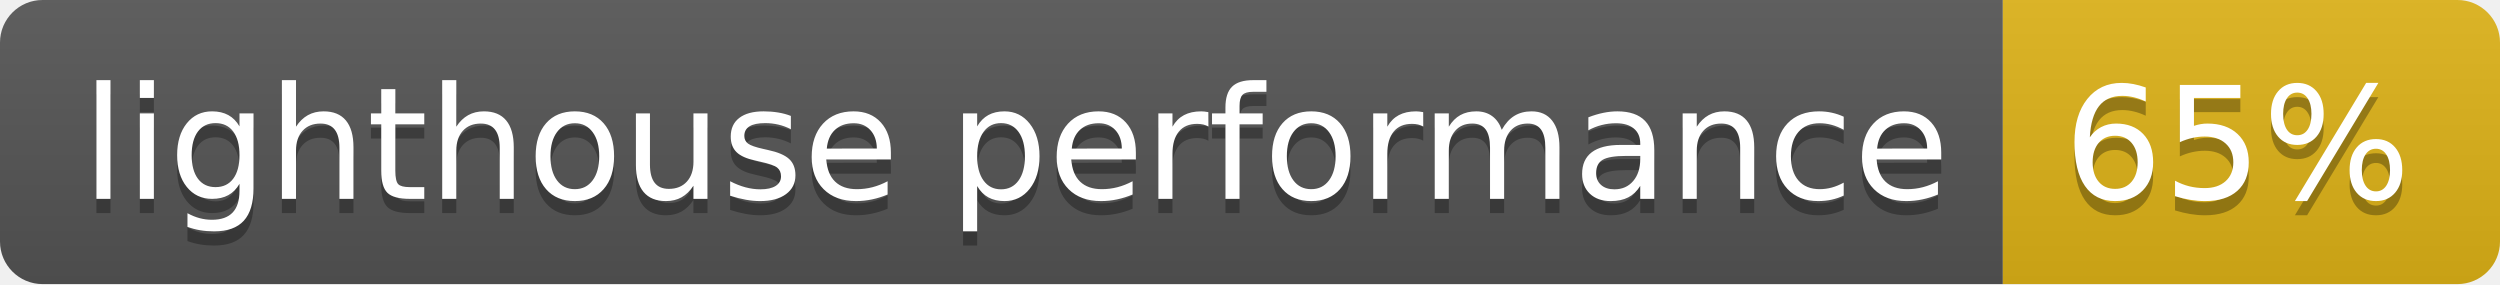
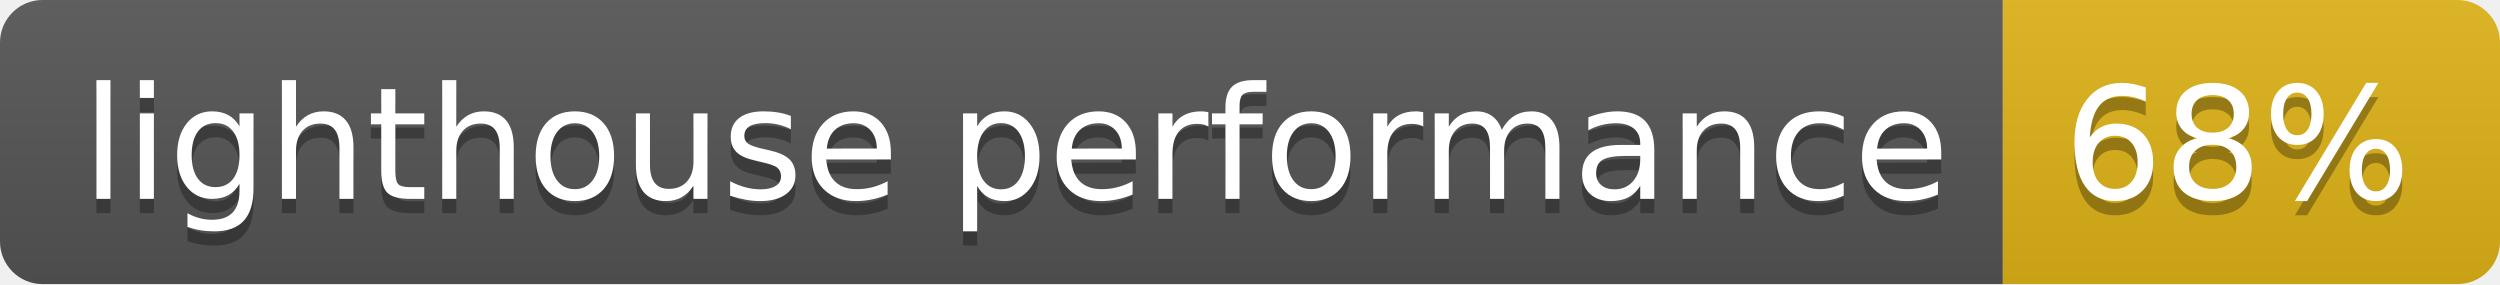
- <svg xmlns="http://www.w3.org/2000/svg" width="176" height="20" role="img" aria-label="lighthouse performance: 65%">
+ <svg xmlns="http://www.w3.org/2000/svg" width="176" height="20" role="img" aria-label="lighthouse performance: 68%">
  <linearGradient id="s" x2="0" y2="100%">
    <stop offset="0" stop-color="#bbb" stop-opacity=".1" />
    <stop offset="1" stop-opacity=".1" />
  </linearGradient>
  <clipPath id="r">
    <rect width="176" height="20" rx="3" fill="#fff" />
  </clipPath>
  <g clip-path="url(#r)">
    <rect width="141" height="20" fill="#555" />
    <rect x="141" width="35" height="20" fill="#dfb317" />
    <rect width="176" height="20" fill="url(#s)" />
  </g>
  <g fill="#fff" text-anchor="middle" font-family="Verdana,Geneva,DejaVu Sans,sans-serif" text-rendering="geometricPrecision" font-size="110">
    <text aria-hidden="true" x="715" y="150" fill="#010101" fill-opacity=".3" transform="scale(.1)" textLength="1310">lighthouse performance</text>
    <text x="715" y="140" transform="scale(.1)" fill="#fff" textLength="1310">lighthouse performance</text>
-     <text aria-hidden="true" x="1575" y="150" fill="#010101" fill-opacity=".3" transform="scale(.1)" textLength="250">65%</text>
-     <text x="1575" y="140" transform="scale(.1)" fill="#fff" textLength="250">65%</text>
+     <text aria-hidden="true" x="1575" y="150" fill="#010101" fill-opacity=".3" transform="scale(.1)" textLength="250">68%</text>
+     <text x="1575" y="140" transform="scale(.1)" fill="#fff" textLength="250">68%</text>
  </g>
</svg>
